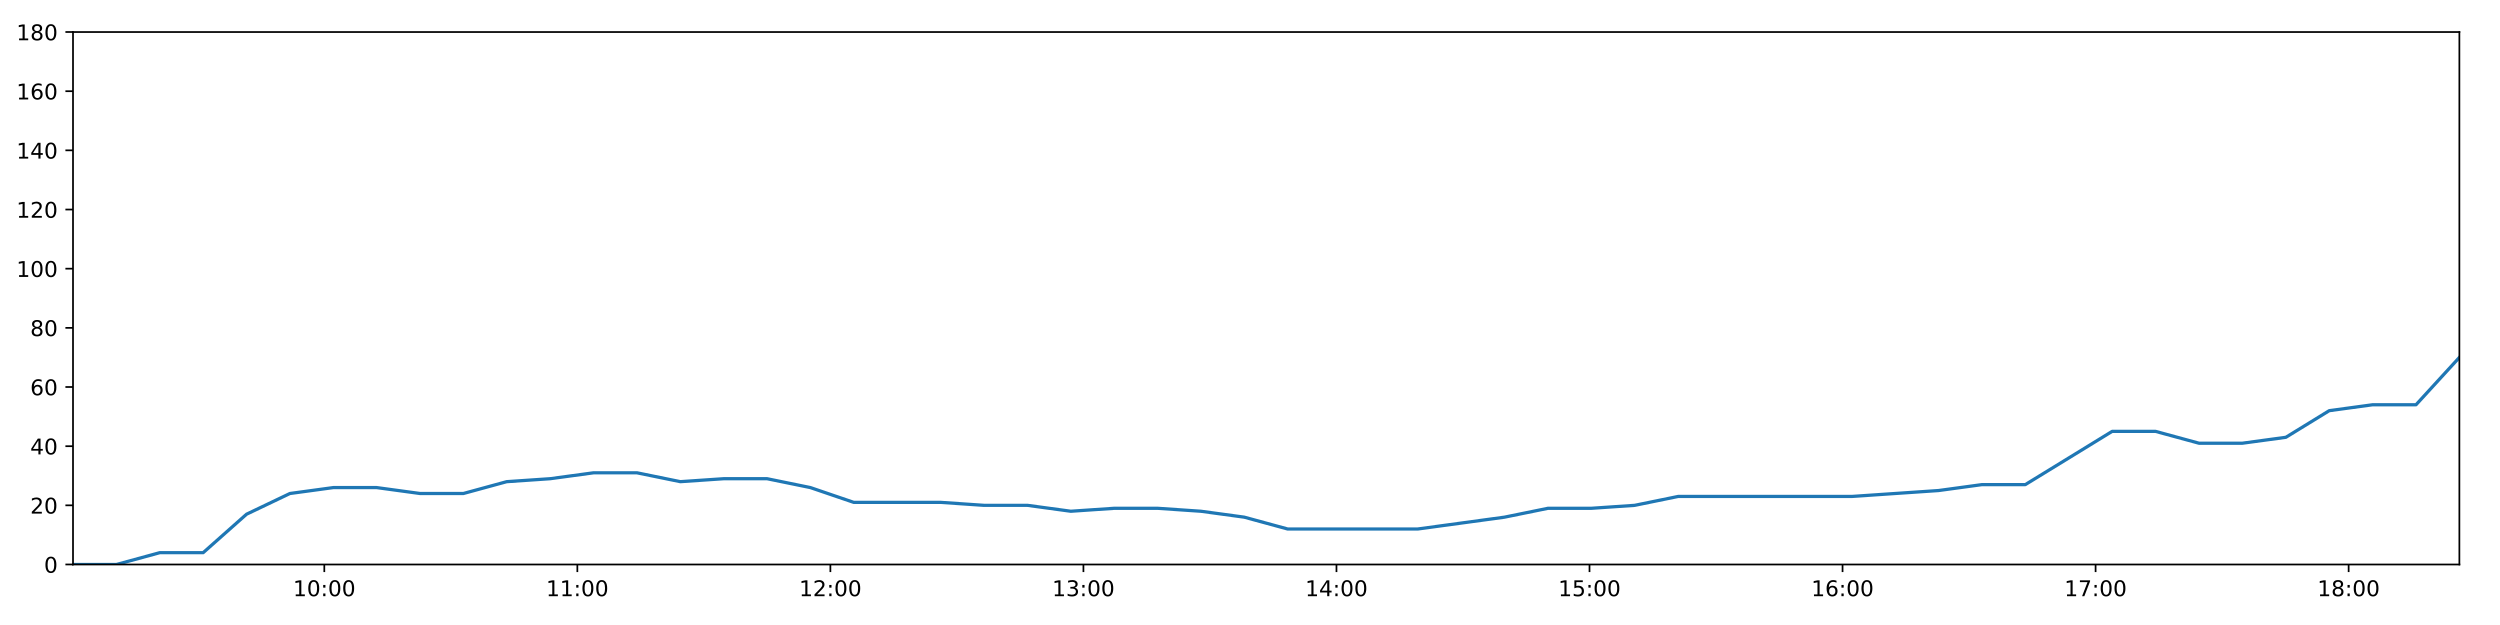
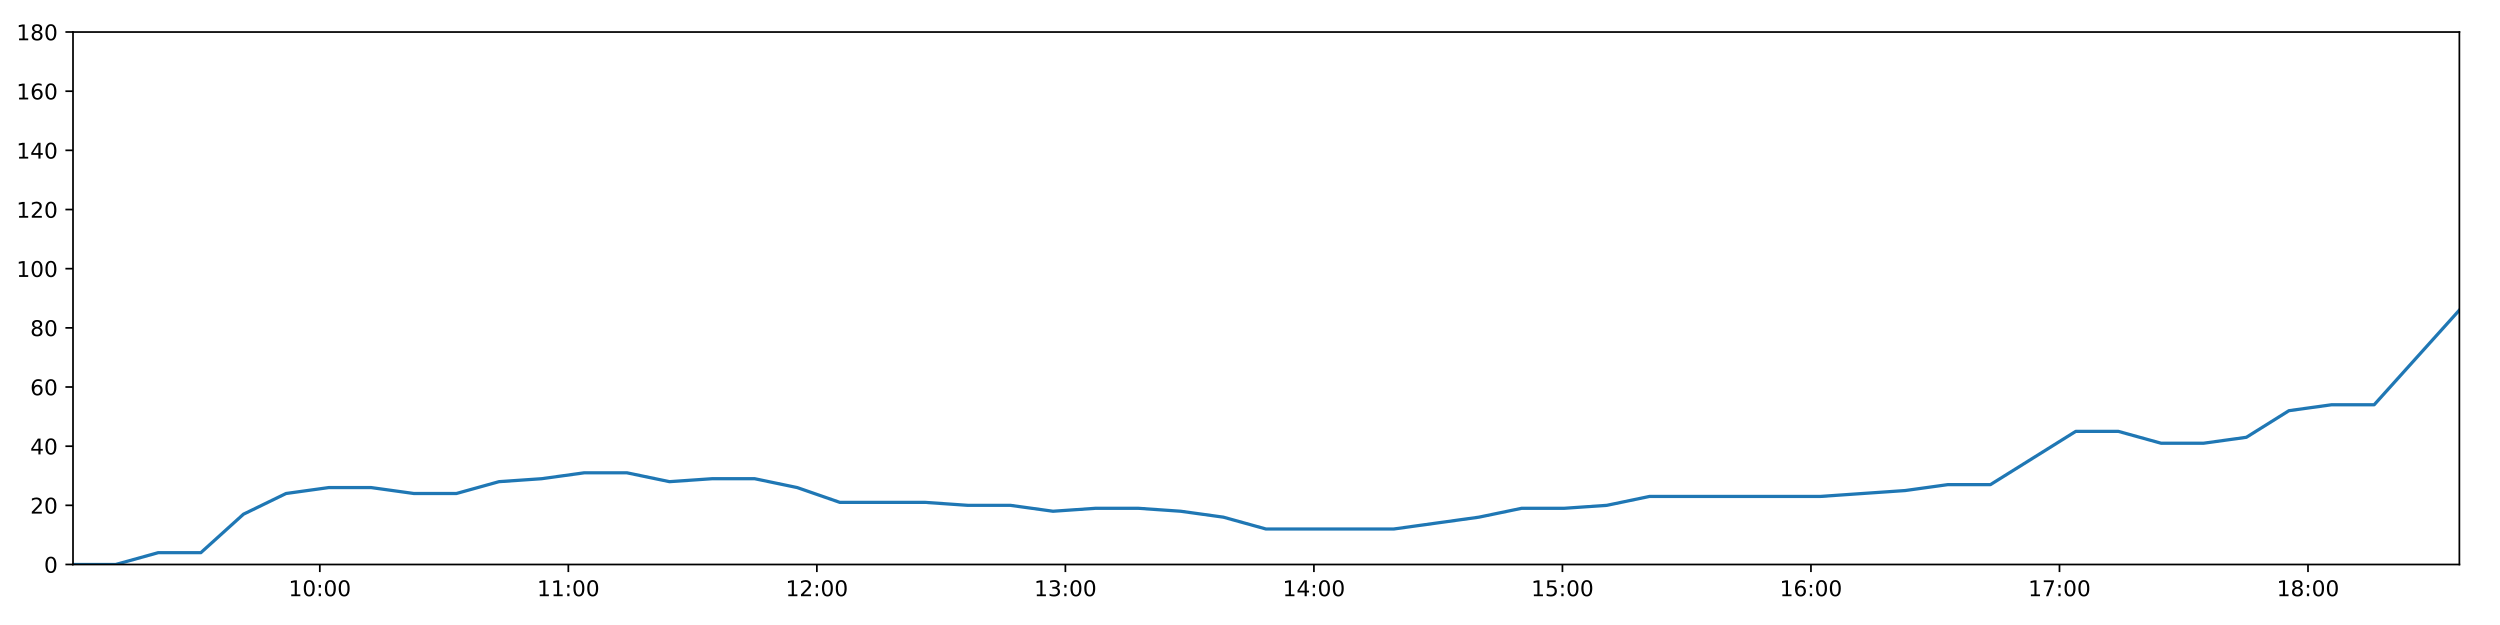
<svg xmlns="http://www.w3.org/2000/svg" xmlns:xlink="http://www.w3.org/1999/xlink" height="288pt" version="1.1" viewBox="0 0 1152 288" width="1152pt">
  <defs>
    <style type="text/css">
*{stroke-linecap:butt;stroke-linejoin:round;}
  </style>
  </defs>
  <g id="figure_1">
    <g id="patch_1">
      <path d="M 0 288  L 1152 288  L 1152 0  L 0 0  z " style="fill:#ffffff;" />
    </g>
    <g id="axes_1">
      <g id="patch_2">
        <path d="M 33.64 260.12  L 1133.28 260.12  L 1133.28 14.76  L 33.64 14.76  z " style="fill:#ffffff;" />
      </g>
      <g id="matplotlib.axis_1">
        <g id="xtick_1">
          <g id="line2d_1">
            <defs>
-               <path d="M 0 0  L 0 3.5  " id="mc95bb39a43" style="stroke:#000000;stroke-width:0.8;" />
-             </defs>
-             <g>
-               <use style="stroke:#000000;stroke-width:0.8;" x="149.439" xlink:href="#mc95bb39a43" y="260.12" />
+               <path d="M 0 0  L 0 3.5  " id="m582736be6b" style="stroke:#000000;stroke-width:0.8;" />
+             </defs>
+             <g>
+               <use style="stroke:#000000;stroke-width:0.8;" x="147.371" xlink:href="#m582736be6b" y="260.12" />
            </g>
          </g>
          <g id="text_1">
            <defs>
              <path d="M 12.406 8.297  L 28.516 8.297  L 28.516 63.922  L 10.984 60.406  L 10.984 69.391  L 28.422 72.906  L 38.281 72.906  L 38.281 8.297  L 54.391 8.297  L 54.391 0  L 12.406 0  z " id="DejaVuSans-49" />
              <path d="M 31.781 66.406  Q 24.172 66.406 20.328 58.906  Q 16.5 51.422 16.5 36.375  Q 16.5 21.391 20.328 13.891  Q 24.172 6.391 31.781 6.391  Q 39.453 6.391 43.281 13.891  Q 47.125 21.391 47.125 36.375  Q 47.125 51.422 43.281 58.906  Q 39.453 66.406 31.781 66.406  z M 31.781 74.219  Q 44.047 74.219 50.516 64.516  Q 56.984 54.828 56.984 36.375  Q 56.984 17.969 50.516 8.266  Q 44.047 -1.422 31.781 -1.422  Q 19.531 -1.422 13.062 8.266  Q 6.594 17.969 6.594 36.375  Q 6.594 54.828 13.062 64.516  Q 19.531 74.219 31.781 74.219  z " id="DejaVuSans-48" />
              <path d="M 11.719 12.406  L 22.016 12.406  L 22.016 0  L 11.719 0  z M 11.719 51.703  L 22.016 51.703  L 22.016 39.312  L 11.719 39.312  z " id="DejaVuSans-58" />
            </defs>
-             <g transform="translate(135.0292 274.7184)scale(0.1 -0.1)">
+             <g transform="translate(132.9616 274.7184)scale(0.1 -0.1)">
              <use xlink:href="#DejaVuSans-49" />
              <use x="63.623" xlink:href="#DejaVuSans-48" />
              <use x="127.246" xlink:href="#DejaVuSans-58" />
              <use x="160.938" xlink:href="#DejaVuSans-48" />
              <use x="224.561" xlink:href="#DejaVuSans-48" />
            </g>
          </g>
        </g>
        <g id="xtick_2">
          <g id="line2d_2">
            <g>
-               <use style="stroke:#000000;stroke-width:0.8;" x="266.04" xlink:href="#mc95bb39a43" y="260.12" />
+               <use style="stroke:#000000;stroke-width:0.8;" x="261.891" xlink:href="#m582736be6b" y="260.12" />
            </g>
          </g>
          <g id="text_2">
-             <g transform="translate(251.6306 274.7184)scale(0.1 -0.1)">
+             <g transform="translate(247.4811 274.7184)scale(0.1 -0.1)">
              <use xlink:href="#DejaVuSans-49" />
              <use x="63.623" xlink:href="#DejaVuSans-49" />
              <use x="127.246" xlink:href="#DejaVuSans-58" />
              <use x="160.938" xlink:href="#DejaVuSans-48" />
              <use x="224.561" xlink:href="#DejaVuSans-48" />
            </g>
          </g>
        </g>
        <g id="xtick_3">
          <g id="line2d_3">
            <g>
-               <use style="stroke:#000000;stroke-width:0.8;" x="382.641" xlink:href="#mc95bb39a43" y="260.12" />
+               <use style="stroke:#000000;stroke-width:0.8;" x="376.41" xlink:href="#m582736be6b" y="260.12" />
            </g>
          </g>
          <g id="text_3">
            <defs>
              <path d="M 19.188 8.297  L 53.609 8.297  L 53.609 0  L 7.328 0  L 7.328 8.297  Q 12.938 14.109 22.625 23.891  Q 32.328 33.688 34.812 36.531  Q 39.547 41.844 41.422 45.531  Q 43.312 49.219 43.312 52.781  Q 43.312 58.594 39.234 62.25  Q 35.156 65.922 28.609 65.922  Q 23.969 65.922 18.812 64.312  Q 13.672 62.703 7.812 59.422  L 7.812 69.391  Q 13.766 71.781 18.938 73  Q 24.125 74.219 28.422 74.219  Q 39.75 74.219 46.484 68.547  Q 53.219 62.891 53.219 53.422  Q 53.219 48.922 51.531 44.891  Q 49.859 40.875 45.406 35.406  Q 44.188 33.984 37.641 27.219  Q 31.109 20.453 19.188 8.297  z " id="DejaVuSans-50" />
            </defs>
-             <g transform="translate(368.232 274.7184)scale(0.1 -0.1)">
+             <g transform="translate(362.0007 274.7184)scale(0.1 -0.1)">
              <use xlink:href="#DejaVuSans-49" />
              <use x="63.623" xlink:href="#DejaVuSans-50" />
              <use x="127.246" xlink:href="#DejaVuSans-58" />
              <use x="160.938" xlink:href="#DejaVuSans-48" />
              <use x="224.561" xlink:href="#DejaVuSans-48" />
            </g>
          </g>
        </g>
        <g id="xtick_4">
          <g id="line2d_4">
            <g>
-               <use style="stroke:#000000;stroke-width:0.8;" x="499.243" xlink:href="#mc95bb39a43" y="260.12" />
+               <use style="stroke:#000000;stroke-width:0.8;" x="490.93" xlink:href="#m582736be6b" y="260.12" />
            </g>
          </g>
          <g id="text_4">
            <defs>
              <path d="M 40.578 39.312  Q 47.656 37.797 51.625 33  Q 55.609 28.219 55.609 21.188  Q 55.609 10.406 48.188 4.484  Q 40.766 -1.422 27.094 -1.422  Q 22.516 -1.422 17.656 -0.516  Q 12.797 0.391 7.625 2.203  L 7.625 11.719  Q 11.719 9.328 16.594 8.109  Q 21.484 6.891 26.812 6.891  Q 36.078 6.891 40.938 10.547  Q 45.797 14.203 45.797 21.188  Q 45.797 27.641 41.281 31.266  Q 36.766 34.906 28.719 34.906  L 20.219 34.906  L 20.219 43.016  L 29.109 43.016  Q 36.375 43.016 40.234 45.922  Q 44.094 48.828 44.094 54.297  Q 44.094 59.906 40.109 62.906  Q 36.141 65.922 28.719 65.922  Q 24.656 65.922 20.016 65.031  Q 15.375 64.156 9.812 62.312  L 9.812 71.094  Q 15.438 72.656 20.344 73.438  Q 25.25 74.219 29.594 74.219  Q 40.828 74.219 47.359 69.109  Q 53.906 64.016 53.906 55.328  Q 53.906 49.266 50.438 45.094  Q 46.969 40.922 40.578 39.312  z " id="DejaVuSans-51" />
            </defs>
-             <g transform="translate(484.8334 274.7184)scale(0.1 -0.1)">
+             <g transform="translate(476.5202 274.7184)scale(0.1 -0.1)">
              <use xlink:href="#DejaVuSans-49" />
              <use x="63.623" xlink:href="#DejaVuSans-51" />
              <use x="127.246" xlink:href="#DejaVuSans-58" />
              <use x="160.938" xlink:href="#DejaVuSans-48" />
              <use x="224.561" xlink:href="#DejaVuSans-48" />
            </g>
          </g>
        </g>
        <g id="xtick_5">
          <g id="line2d_5">
            <g>
-               <use style="stroke:#000000;stroke-width:0.8;" x="615.844" xlink:href="#mc95bb39a43" y="260.12" />
+               <use style="stroke:#000000;stroke-width:0.8;" x="605.449" xlink:href="#m582736be6b" y="260.12" />
            </g>
          </g>
          <g id="text_5">
            <defs>
              <path d="M 37.797 64.312  L 12.891 25.391  L 37.797 25.391  z M 35.203 72.906  L 47.609 72.906  L 47.609 25.391  L 58.016 25.391  L 58.016 17.188  L 47.609 17.188  L 47.609 0  L 37.797 0  L 37.797 17.188  L 4.891 17.188  L 4.891 26.703  z " id="DejaVuSans-52" />
            </defs>
-             <g transform="translate(601.4348 274.7184)scale(0.1 -0.1)">
+             <g transform="translate(591.0397 274.7184)scale(0.1 -0.1)">
              <use xlink:href="#DejaVuSans-49" />
              <use x="63.623" xlink:href="#DejaVuSans-52" />
              <use x="127.246" xlink:href="#DejaVuSans-58" />
              <use x="160.938" xlink:href="#DejaVuSans-48" />
              <use x="224.561" xlink:href="#DejaVuSans-48" />
            </g>
          </g>
        </g>
        <g id="xtick_6">
          <g id="line2d_6">
            <g>
-               <use style="stroke:#000000;stroke-width:0.8;" x="732.446" xlink:href="#mc95bb39a43" y="260.12" />
+               <use style="stroke:#000000;stroke-width:0.8;" x="719.969" xlink:href="#m582736be6b" y="260.12" />
            </g>
          </g>
          <g id="text_6">
            <defs>
              <path d="M 10.797 72.906  L 49.516 72.906  L 49.516 64.594  L 19.828 64.594  L 19.828 46.734  Q 21.969 47.469 24.109 47.828  Q 26.266 48.188 28.422 48.188  Q 40.625 48.188 47.75 41.5  Q 54.891 34.812 54.891 23.391  Q 54.891 11.625 47.562 5.094  Q 40.234 -1.422 26.906 -1.422  Q 22.312 -1.422 17.547 -0.641  Q 12.797 0.141 7.719 1.703  L 7.719 11.625  Q 12.109 9.234 16.797 8.062  Q 21.484 6.891 26.703 6.891  Q 35.156 6.891 40.078 11.328  Q 45.016 15.766 45.016 23.391  Q 45.016 31 40.078 35.438  Q 35.156 39.891 26.703 39.891  Q 22.75 39.891 18.812 39.016  Q 14.891 38.141 10.797 36.281  z " id="DejaVuSans-53" />
            </defs>
-             <g transform="translate(718.0363 274.7184)scale(0.1 -0.1)">
+             <g transform="translate(705.5592 274.7184)scale(0.1 -0.1)">
              <use xlink:href="#DejaVuSans-49" />
              <use x="63.623" xlink:href="#DejaVuSans-53" />
              <use x="127.246" xlink:href="#DejaVuSans-58" />
              <use x="160.938" xlink:href="#DejaVuSans-48" />
              <use x="224.561" xlink:href="#DejaVuSans-48" />
            </g>
          </g>
        </g>
        <g id="xtick_7">
          <g id="line2d_7">
            <g>
-               <use style="stroke:#000000;stroke-width:0.8;" x="849.047" xlink:href="#mc95bb39a43" y="260.12" />
+               <use style="stroke:#000000;stroke-width:0.8;" x="834.488" xlink:href="#m582736be6b" y="260.12" />
            </g>
          </g>
          <g id="text_7">
            <defs>
              <path d="M 33.016 40.375  Q 26.375 40.375 22.484 35.828  Q 18.609 31.297 18.609 23.391  Q 18.609 15.531 22.484 10.953  Q 26.375 6.391 33.016 6.391  Q 39.656 6.391 43.531 10.953  Q 47.406 15.531 47.406 23.391  Q 47.406 31.297 43.531 35.828  Q 39.656 40.375 33.016 40.375  z M 52.594 71.297  L 52.594 62.312  Q 48.875 64.062 45.094 64.984  Q 41.312 65.922 37.594 65.922  Q 27.828 65.922 22.672 59.328  Q 17.531 52.734 16.797 39.406  Q 19.672 43.656 24.016 45.922  Q 28.375 48.188 33.594 48.188  Q 44.578 48.188 50.953 41.516  Q 57.328 34.859 57.328 23.391  Q 57.328 12.156 50.688 5.359  Q 44.047 -1.422 33.016 -1.422  Q 20.359 -1.422 13.672 8.266  Q 6.984 17.969 6.984 36.375  Q 6.984 53.656 15.188 63.938  Q 23.391 74.219 37.203 74.219  Q 40.922 74.219 44.703 73.484  Q 48.484 72.75 52.594 71.297  z " id="DejaVuSans-54" />
            </defs>
-             <g transform="translate(834.6377 274.7184)scale(0.1 -0.1)">
+             <g transform="translate(820.0787 274.7184)scale(0.1 -0.1)">
              <use xlink:href="#DejaVuSans-49" />
              <use x="63.623" xlink:href="#DejaVuSans-54" />
              <use x="127.246" xlink:href="#DejaVuSans-58" />
              <use x="160.938" xlink:href="#DejaVuSans-48" />
              <use x="224.561" xlink:href="#DejaVuSans-48" />
            </g>
          </g>
        </g>
        <g id="xtick_8">
          <g id="line2d_8">
            <g>
-               <use style="stroke:#000000;stroke-width:0.8;" x="965.648" xlink:href="#mc95bb39a43" y="260.12" />
+               <use style="stroke:#000000;stroke-width:0.8;" x="949.008" xlink:href="#m582736be6b" y="260.12" />
            </g>
          </g>
          <g id="text_8">
            <defs>
              <path d="M 8.203 72.906  L 55.078 72.906  L 55.078 68.703  L 28.609 0  L 18.312 0  L 43.219 64.594  L 8.203 64.594  z " id="DejaVuSans-55" />
            </defs>
-             <g transform="translate(951.2391 274.7184)scale(0.1 -0.1)">
+             <g transform="translate(934.5982 274.7184)scale(0.1 -0.1)">
              <use xlink:href="#DejaVuSans-49" />
              <use x="63.623" xlink:href="#DejaVuSans-55" />
              <use x="127.246" xlink:href="#DejaVuSans-58" />
              <use x="160.938" xlink:href="#DejaVuSans-48" />
              <use x="224.561" xlink:href="#DejaVuSans-48" />
            </g>
          </g>
        </g>
        <g id="xtick_9">
          <g id="line2d_9">
            <g>
-               <use style="stroke:#000000;stroke-width:0.8;" x="1082.25" xlink:href="#mc95bb39a43" y="260.12" />
+               <use style="stroke:#000000;stroke-width:0.8;" x="1063.527" xlink:href="#m582736be6b" y="260.12" />
            </g>
          </g>
          <g id="text_9">
            <defs>
              <path d="M 31.781 34.625  Q 24.75 34.625 20.719 30.859  Q 16.703 27.094 16.703 20.516  Q 16.703 13.922 20.719 10.156  Q 24.75 6.391 31.781 6.391  Q 38.812 6.391 42.859 10.172  Q 46.922 13.969 46.922 20.516  Q 46.922 27.094 42.891 30.859  Q 38.875 34.625 31.781 34.625  z M 21.922 38.812  Q 15.578 40.375 12.031 44.719  Q 8.5 49.078 8.5 55.328  Q 8.5 64.062 14.719 69.141  Q 20.953 74.219 31.781 74.219  Q 42.672 74.219 48.875 69.141  Q 55.078 64.062 55.078 55.328  Q 55.078 49.078 51.531 44.719  Q 48 40.375 41.703 38.812  Q 48.828 37.156 52.797 32.312  Q 56.781 27.484 56.781 20.516  Q 56.781 9.906 50.312 4.234  Q 43.844 -1.422 31.781 -1.422  Q 19.734 -1.422 13.25 4.234  Q 6.781 9.906 6.781 20.516  Q 6.781 27.484 10.781 32.312  Q 14.797 37.156 21.922 38.812  z M 18.312 54.391  Q 18.312 48.734 21.844 45.562  Q 25.391 42.391 31.781 42.391  Q 38.141 42.391 41.719 45.562  Q 45.312 48.734 45.312 54.391  Q 45.312 60.062 41.719 63.234  Q 38.141 66.406 31.781 66.406  Q 25.391 66.406 21.844 63.234  Q 18.312 60.062 18.312 54.391  z " id="DejaVuSans-56" />
            </defs>
-             <g transform="translate(1067.84 274.7184)scale(0.1 -0.1)">
+             <g transform="translate(1049.118 274.7184)scale(0.1 -0.1)">
              <use xlink:href="#DejaVuSans-49" />
              <use x="63.623" xlink:href="#DejaVuSans-56" />
              <use x="127.246" xlink:href="#DejaVuSans-58" />
              <use x="160.938" xlink:href="#DejaVuSans-48" />
              <use x="224.561" xlink:href="#DejaVuSans-48" />
            </g>
          </g>
        </g>
      </g>
      <g id="matplotlib.axis_2">
        <g id="ytick_1">
          <g id="line2d_10">
            <defs>
-               <path d="M 0 0  L -3.5 0  " id="mf80e263327" style="stroke:#000000;stroke-width:0.8;" />
-             </defs>
-             <g>
-               <use style="stroke:#000000;stroke-width:0.8;" x="33.64" xlink:href="#mf80e263327" y="260.12" />
+               <path d="M 0 0  L -3.5 0  " id="m21c719b131" style="stroke:#000000;stroke-width:0.8;" />
+             </defs>
+             <g>
+               <use style="stroke:#000000;stroke-width:0.8;" x="33.64" xlink:href="#m21c719b131" y="260.12" />
            </g>
          </g>
          <g id="text_10">
            <g transform="translate(20.2775 263.9192)scale(0.1 -0.1)">
              <use xlink:href="#DejaVuSans-48" />
            </g>
          </g>
        </g>
        <g id="ytick_2">
          <g id="line2d_11">
            <g>
-               <use style="stroke:#000000;stroke-width:0.8;" x="33.64" xlink:href="#mf80e263327" y="232.858" />
+               <use style="stroke:#000000;stroke-width:0.8;" x="33.64" xlink:href="#m21c719b131" y="232.858" />
            </g>
          </g>
          <g id="text_11">
            <g transform="translate(13.915 236.657)scale(0.1 -0.1)">
              <use xlink:href="#DejaVuSans-50" />
              <use x="63.623" xlink:href="#DejaVuSans-48" />
            </g>
          </g>
        </g>
        <g id="ytick_3">
          <g id="line2d_12">
            <g>
-               <use style="stroke:#000000;stroke-width:0.8;" x="33.64" xlink:href="#mf80e263327" y="205.596" />
+               <use style="stroke:#000000;stroke-width:0.8;" x="33.64" xlink:href="#m21c719b131" y="205.596" />
            </g>
          </g>
          <g id="text_12">
            <g transform="translate(13.915 209.3948)scale(0.1 -0.1)">
              <use xlink:href="#DejaVuSans-52" />
              <use x="63.623" xlink:href="#DejaVuSans-48" />
            </g>
          </g>
        </g>
        <g id="ytick_4">
          <g id="line2d_13">
            <g>
-               <use style="stroke:#000000;stroke-width:0.8;" x="33.64" xlink:href="#mf80e263327" y="178.333" />
+               <use style="stroke:#000000;stroke-width:0.8;" x="33.64" xlink:href="#m21c719b131" y="178.333" />
            </g>
          </g>
          <g id="text_13">
            <g transform="translate(13.915 182.1326)scale(0.1 -0.1)">
              <use xlink:href="#DejaVuSans-54" />
              <use x="63.623" xlink:href="#DejaVuSans-48" />
            </g>
          </g>
        </g>
        <g id="ytick_5">
          <g id="line2d_14">
            <g>
-               <use style="stroke:#000000;stroke-width:0.8;" x="33.64" xlink:href="#mf80e263327" y="151.071" />
+               <use style="stroke:#000000;stroke-width:0.8;" x="33.64" xlink:href="#m21c719b131" y="151.071" />
            </g>
          </g>
          <g id="text_14">
            <g transform="translate(13.915 154.8703)scale(0.1 -0.1)">
              <use xlink:href="#DejaVuSans-56" />
              <use x="63.623" xlink:href="#DejaVuSans-48" />
            </g>
          </g>
        </g>
        <g id="ytick_6">
          <g id="line2d_15">
            <g>
-               <use style="stroke:#000000;stroke-width:0.8;" x="33.64" xlink:href="#mf80e263327" y="123.809" />
+               <use style="stroke:#000000;stroke-width:0.8;" x="33.64" xlink:href="#m21c719b131" y="123.809" />
            </g>
          </g>
          <g id="text_15">
            <g transform="translate(7.5525 127.6081)scale(0.1 -0.1)">
              <use xlink:href="#DejaVuSans-49" />
              <use x="63.623" xlink:href="#DejaVuSans-48" />
              <use x="127.246" xlink:href="#DejaVuSans-48" />
            </g>
          </g>
        </g>
        <g id="ytick_7">
          <g id="line2d_16">
            <g>
-               <use style="stroke:#000000;stroke-width:0.8;" x="33.64" xlink:href="#mf80e263327" y="96.547" />
+               <use style="stroke:#000000;stroke-width:0.8;" x="33.64" xlink:href="#m21c719b131" y="96.547" />
            </g>
          </g>
          <g id="text_16">
            <g transform="translate(7.5525 100.3459)scale(0.1 -0.1)">
              <use xlink:href="#DejaVuSans-49" />
              <use x="63.623" xlink:href="#DejaVuSans-50" />
              <use x="127.246" xlink:href="#DejaVuSans-48" />
            </g>
          </g>
        </g>
        <g id="ytick_8">
          <g id="line2d_17">
            <g>
-               <use style="stroke:#000000;stroke-width:0.8;" x="33.64" xlink:href="#mf80e263327" y="69.284" />
+               <use style="stroke:#000000;stroke-width:0.8;" x="33.64" xlink:href="#m21c719b131" y="69.284" />
            </g>
          </g>
          <g id="text_17">
            <g transform="translate(7.5525 73.08366)scale(0.1 -0.1)">
              <use xlink:href="#DejaVuSans-49" />
              <use x="63.623" xlink:href="#DejaVuSans-52" />
              <use x="127.246" xlink:href="#DejaVuSans-48" />
            </g>
          </g>
        </g>
        <g id="ytick_9">
          <g id="line2d_18">
            <g>
-               <use style="stroke:#000000;stroke-width:0.8;" x="33.64" xlink:href="#mf80e263327" y="42.022" />
+               <use style="stroke:#000000;stroke-width:0.8;" x="33.64" xlink:href="#m21c719b131" y="42.022" />
            </g>
          </g>
          <g id="text_18">
            <g transform="translate(7.5525 45.82144)scale(0.1 -0.1)">
              <use xlink:href="#DejaVuSans-49" />
              <use x="63.623" xlink:href="#DejaVuSans-54" />
              <use x="127.246" xlink:href="#DejaVuSans-48" />
            </g>
          </g>
        </g>
        <g id="ytick_10">
          <g id="line2d_19">
            <g>
-               <use style="stroke:#000000;stroke-width:0.8;" x="33.64" xlink:href="#mf80e263327" y="14.76" />
+               <use style="stroke:#000000;stroke-width:0.8;" x="33.64" xlink:href="#m21c719b131" y="14.76" />
            </g>
          </g>
          <g id="text_19">
            <g transform="translate(7.5525 18.55922)scale(0.1 -0.1)">
              <use xlink:href="#DejaVuSans-49" />
              <use x="63.623" xlink:href="#DejaVuSans-56" />
              <use x="127.246" xlink:href="#DejaVuSans-48" />
            </g>
          </g>
        </g>
      </g>
      <g id="line2d_20">
-         <path clip-path="url(#p25413dd25c)" d="M 33.64 260.12  L 53.645 260.12  L 73.636 254.668  L 93.621 254.668  L 113.61 236.947  L 133.598 227.405  L 153.581 224.679  L 173.566 224.679  L 193.548 227.405  L 213.526 227.405  L 233.498 221.953  L 253.487 220.59  L 273.509 217.864  L 293.507 217.864  L 313.497 221.953  L 333.473 220.59  L 353.47 220.59  L 373.441 224.679  L 393.42 231.495  L 413.446 231.495  L 433.469 231.495  L 453.452 232.858  L 473.433 232.858  L 493.43 235.584  L 513.421 234.221  L 533.4 234.221  L 553.374 235.584  L 573.356 238.31  L 593.344 243.763  L 613.323 243.763  L 633.31 243.763  L 653.291 243.763  L 673.289 241.036  L 693.272 238.31  L 713.304 234.221  L 733.285 234.221  L 753.266 232.858  L 773.262 228.768  L 793.246 228.768  L 813.267 228.768  L 833.253 228.768  L 853.265 228.768  L 873.262 227.405  L 893.274 226.042  L 913.268 223.316  L 933.254 223.316  L 953.27 211.048  L 973.271 198.78  L 993.28 198.78  L 1013.291 204.232  L 1033.3 204.232  L 1053.326 201.506  L 1073.312 189.238  L 1093.308 186.512  L 1113.293 186.512  L 1133.28 164.702  " style="fill:none;stroke:#1f77b4;stroke-linecap:square;stroke-width:1.5;" />
+         <path clip-path="url(#p5561acda92)" d="M 33.64 260.12  L 53.288 260.12  L 72.922 254.668  L 92.55 254.668  L 112.182 236.947  L 131.813 227.405  L 151.44 224.679  L 171.068 224.679  L 190.693 227.405  L 210.314 227.405  L 229.929 221.953  L 249.562 220.59  L 269.227 217.864  L 288.867 217.864  L 308.5 221.953  L 328.12 220.59  L 347.76 220.59  L 367.374 224.679  L 386.996 231.495  L 406.664 231.495  L 426.33 231.495  L 445.957 232.858  L 465.581 232.858  L 485.221 235.584  L 504.855 234.221  L 524.477 234.221  L 544.094 235.584  L 563.719 238.31  L 583.351 243.763  L 602.973 243.763  L 622.603 243.763  L 642.227 243.763  L 661.868 241.036  L 681.494 238.31  L 701.169 234.221  L 720.793 234.221  L 740.417 232.858  L 760.056 228.768  L 779.683 228.768  L 799.347 228.768  L 818.976 228.768  L 838.631 228.768  L 858.271 227.405  L 877.925 226.042  L 897.562 223.316  L 917.192 223.316  L 936.85 211.048  L 956.494 198.78  L 976.146 198.78  L 995.799 204.232  L 1015.451 204.232  L 1035.119 201.506  L 1054.749 189.238  L 1074.388 186.512  L 1094.016 186.512  L 1113.646 164.702  L 1133.28 142.892  " style="fill:none;stroke:#1f77b4;stroke-linecap:square;stroke-width:1.5;" />
      </g>
      <g id="patch_3">
        <path d="M 33.64 260.12  L 33.64 14.76  " style="fill:none;stroke:#000000;stroke-linecap:square;stroke-linejoin:miter;stroke-width:0.8;" />
      </g>
      <g id="patch_4">
        <path d="M 1133.28 260.12  L 1133.28 14.76  " style="fill:none;stroke:#000000;stroke-linecap:square;stroke-linejoin:miter;stroke-width:0.8;" />
      </g>
      <g id="patch_5">
        <path d="M 33.64 260.12  L 1133.28 260.12  " style="fill:none;stroke:#000000;stroke-linecap:square;stroke-linejoin:miter;stroke-width:0.8;" />
      </g>
      <g id="patch_6">
        <path d="M 33.64 14.76  L 1133.28 14.76  " style="fill:none;stroke:#000000;stroke-linecap:square;stroke-linejoin:miter;stroke-width:0.8;" />
      </g>
    </g>
  </g>
  <defs>
-     <clipPath id="p25413dd25c">
+     <clipPath id="p5561acda92">
      <rect height="245.36" width="1099.64" x="33.64" y="14.76" />
    </clipPath>
  </defs>
</svg>
